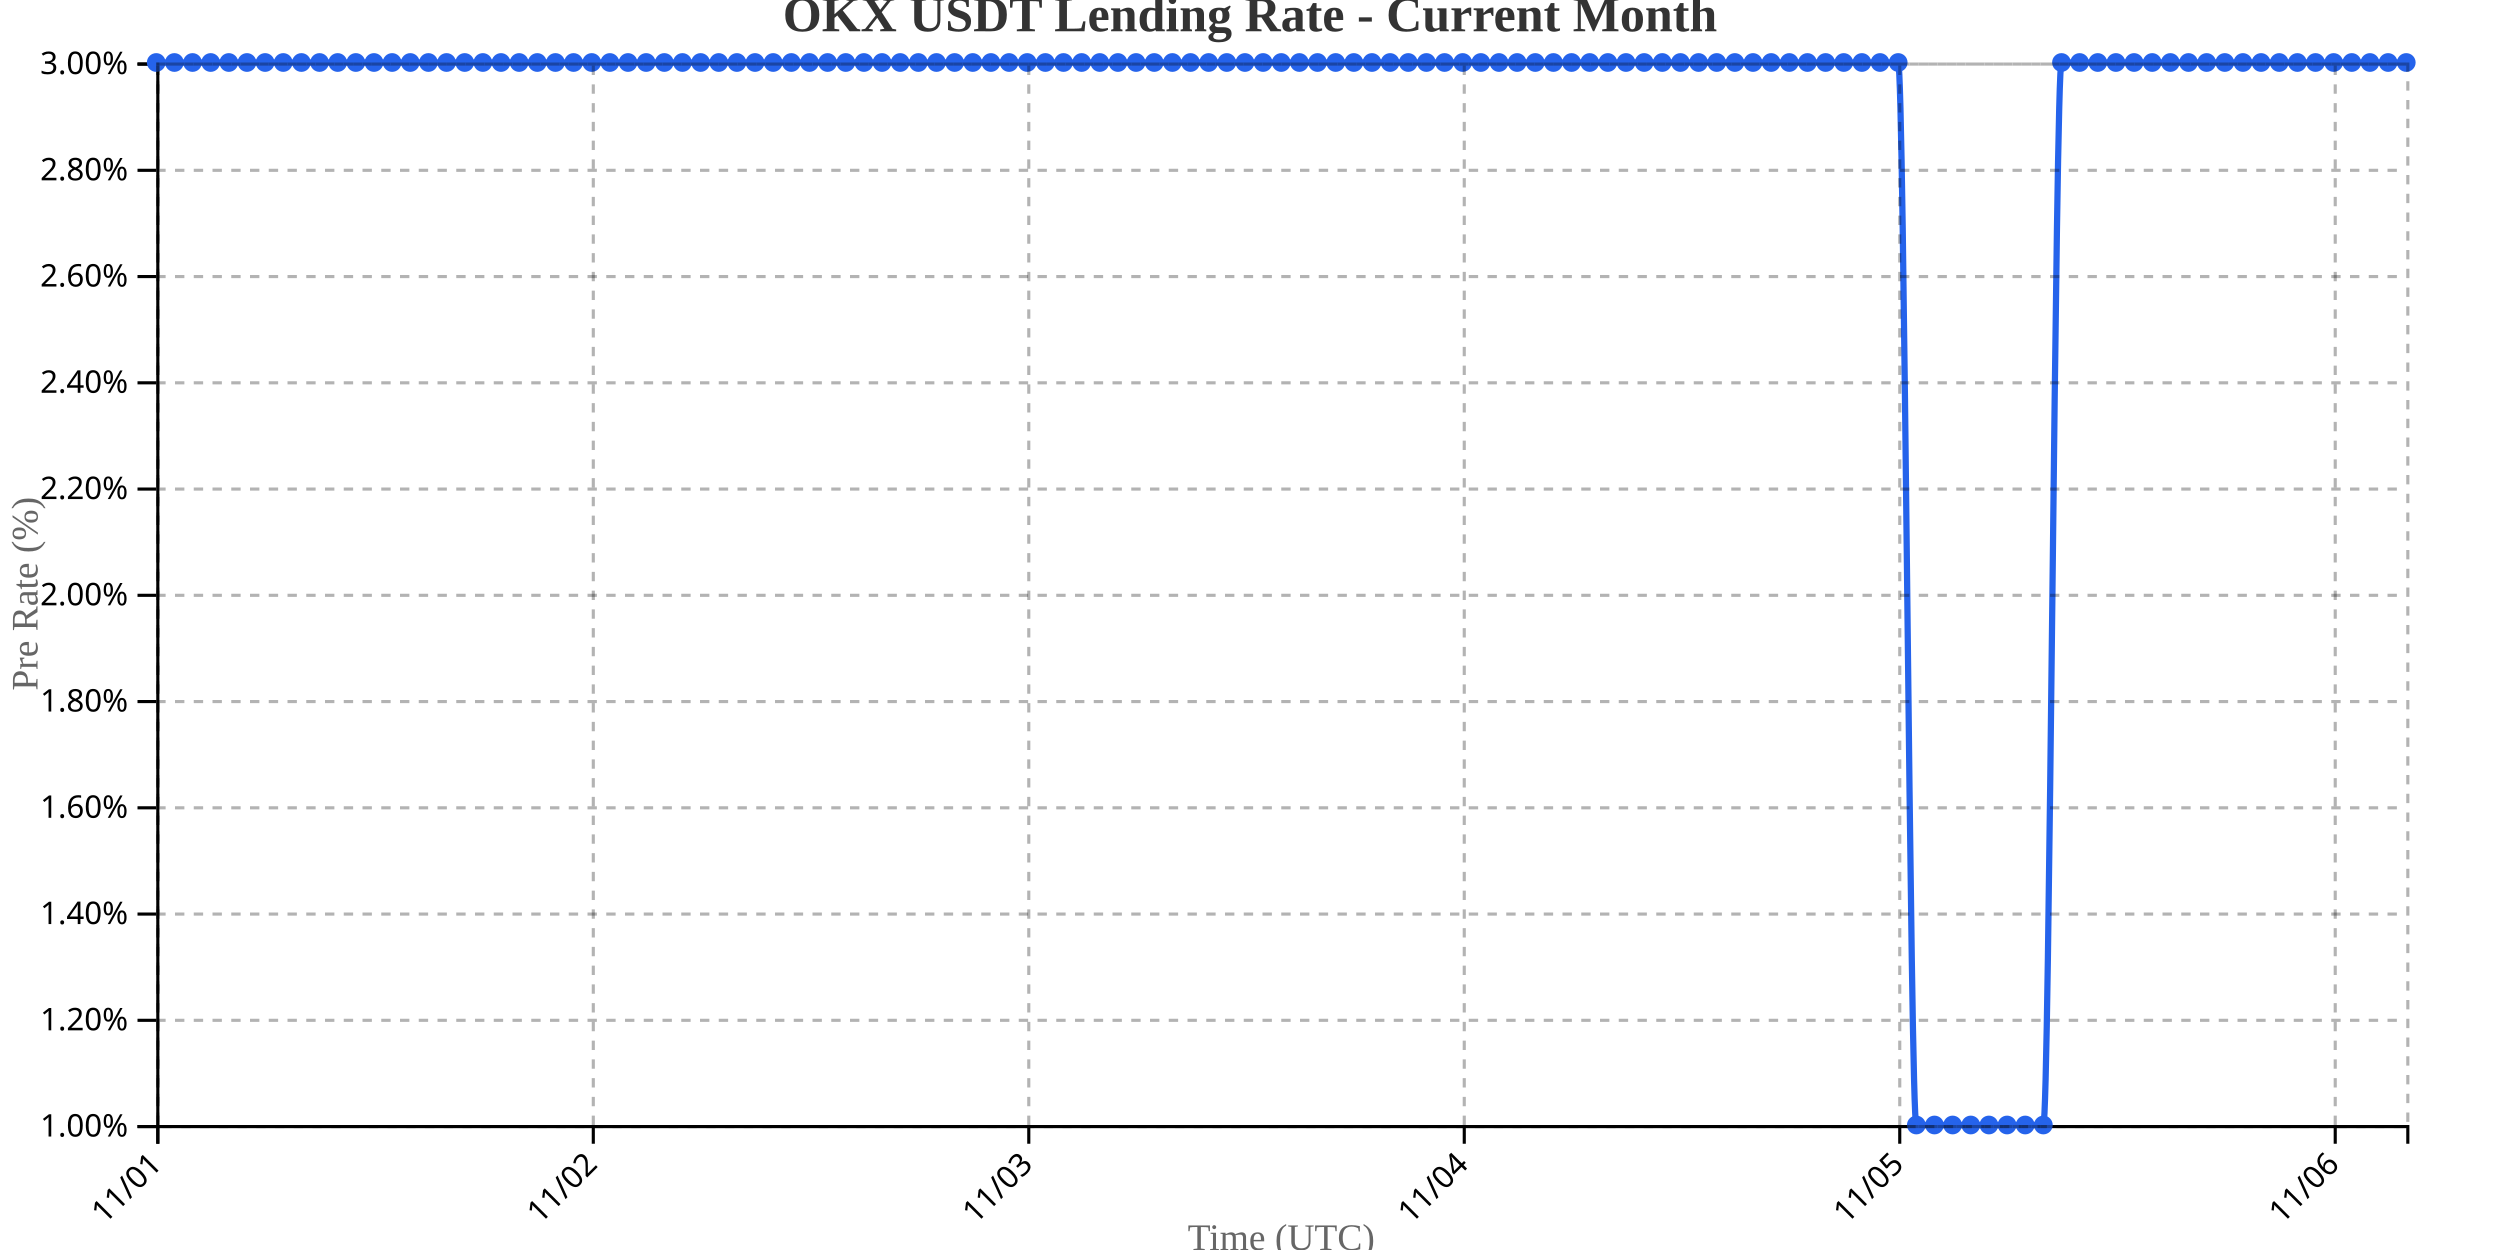
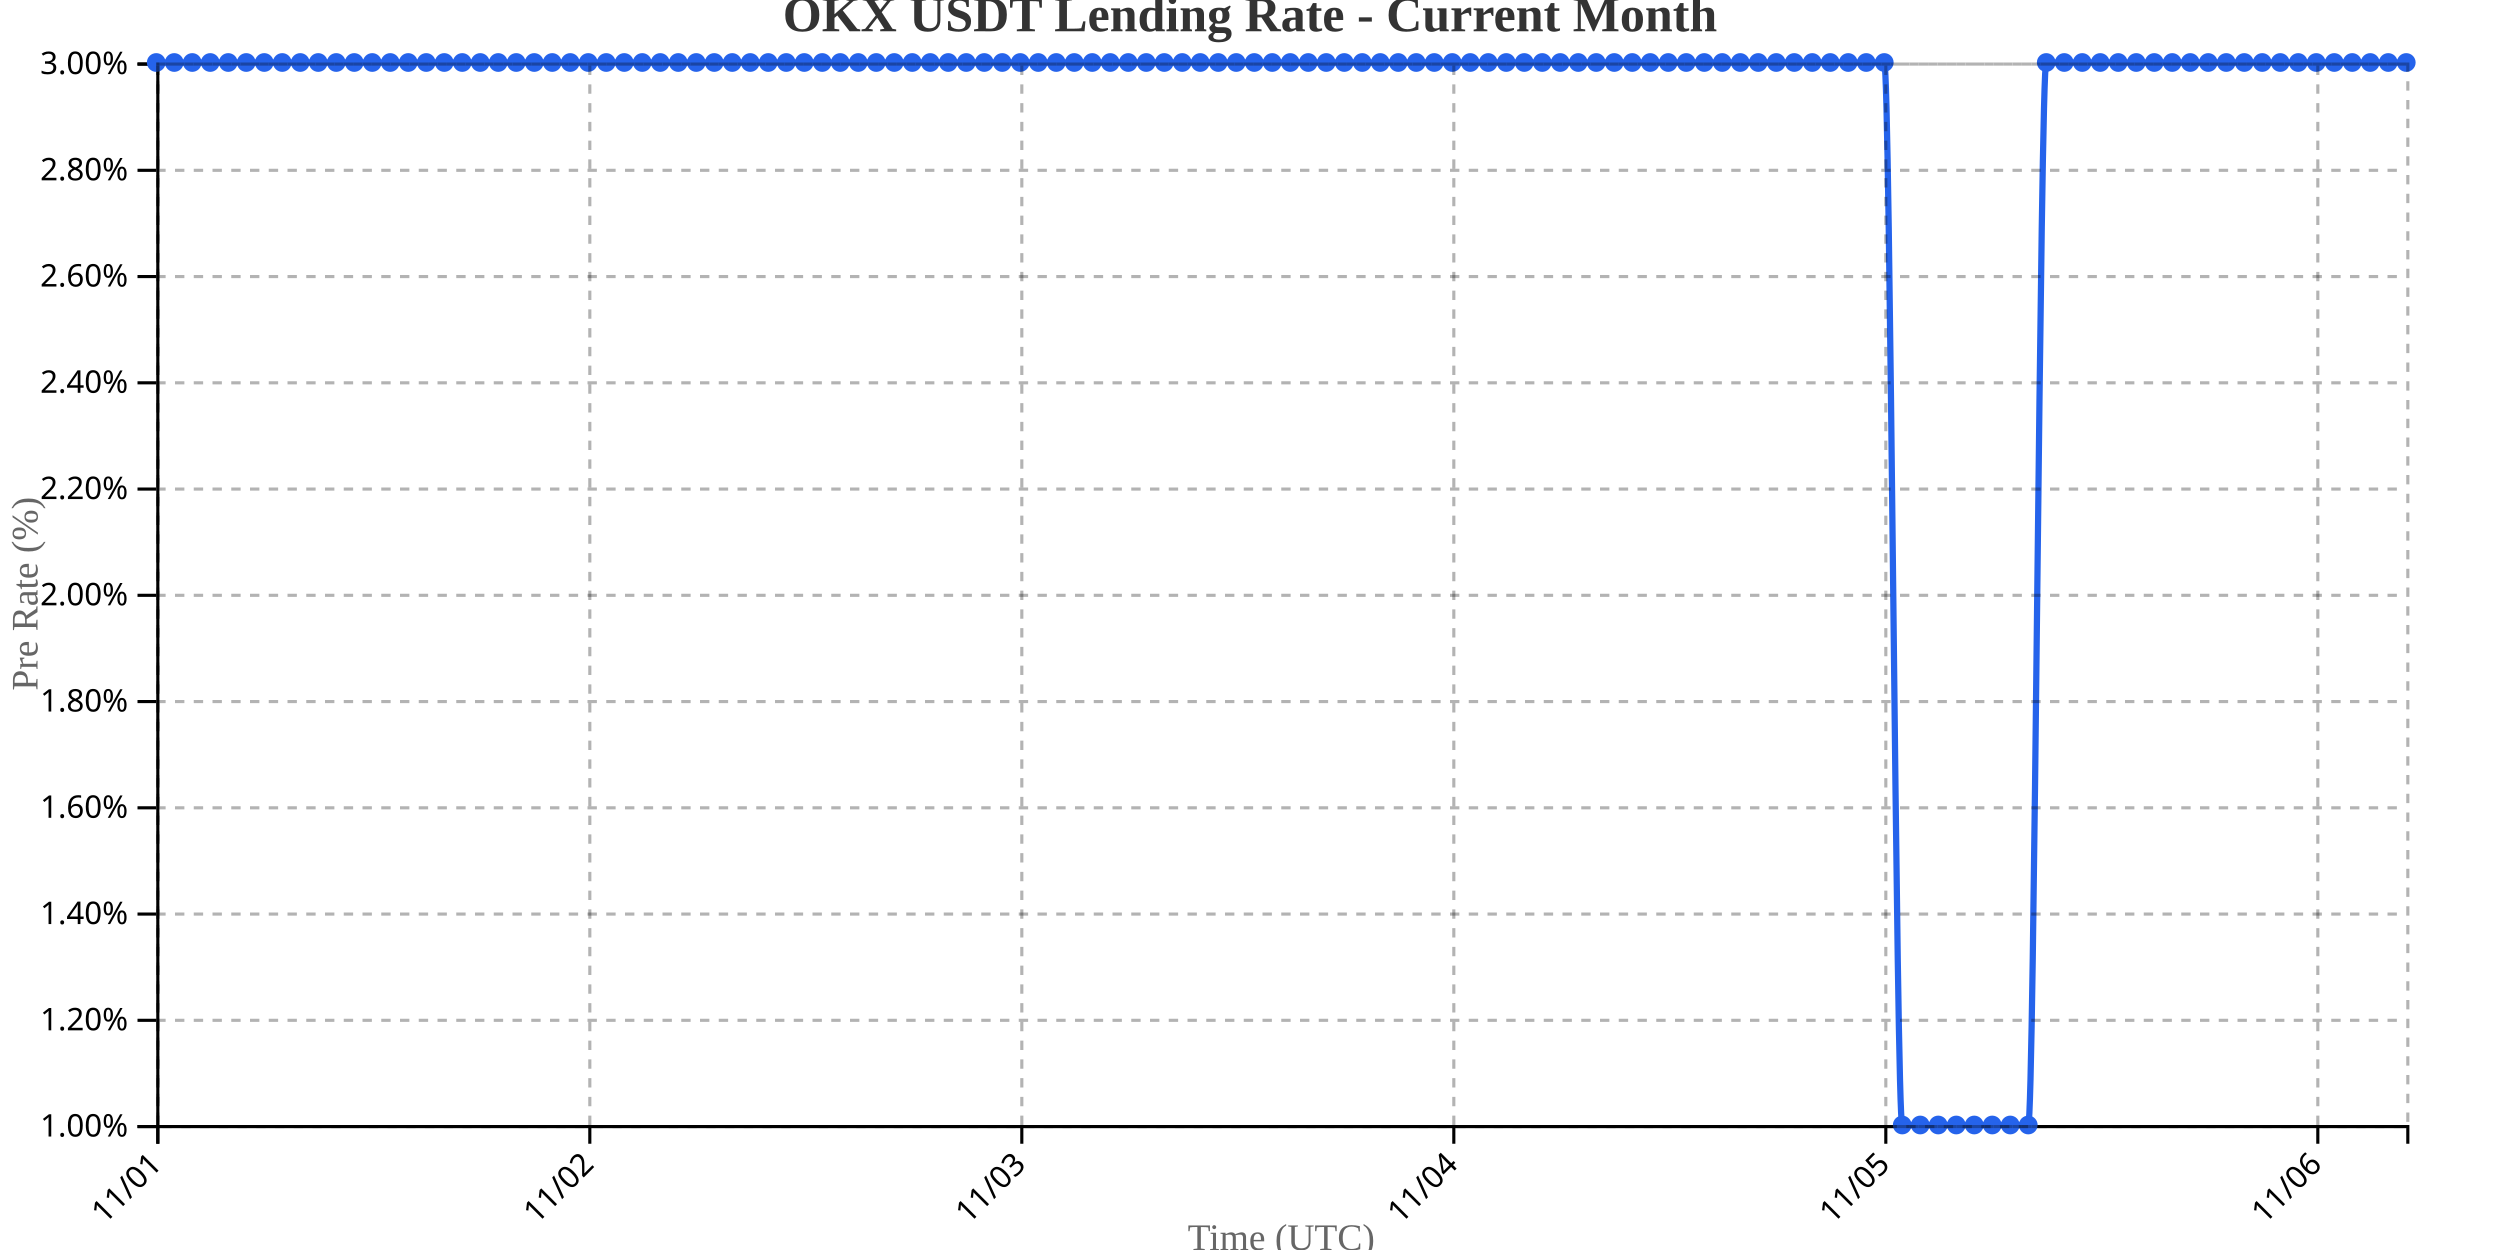
<svg xmlns="http://www.w3.org/2000/svg" width="800" height="400">
  <g transform="translate(50,20)">
    <g transform="translate(0,340)" fill="none" font-size="10" font-family="sans-serif" text-anchor="middle">
      <path class="domain" stroke="currentColor" d="M0.5,6V0.5H720.5V6" />
      <g class="tick" opacity="1" transform="translate(0.5,0)">
        <line stroke="currentColor" y2="6" />
        <text fill="currentColor" y="9" dy=".15em" style="text-anchor: end;" dx="-.8em" transform="rotate(-45)">11/01</text>
      </g>
-       <g class="tick" opacity="1" transform="translate(139.8548,0)">
+       <g class="tick" opacity="1" transform="translate(138.74,0)">
        <line stroke="currentColor" y2="6" />
        <text fill="currentColor" y="9" dy=".15em" style="text-anchor: end;" dx="-.8em" transform="rotate(-45)">11/02</text>
      </g>
-       <g class="tick" opacity="1" transform="translate(279.2097,0)">
+       <g class="tick" opacity="1" transform="translate(276.98,0)">
        <line stroke="currentColor" y2="6" />
        <text fill="currentColor" y="9" dy=".15em" style="text-anchor: end;" dx="-.8em" transform="rotate(-45)">11/03</text>
      </g>
-       <g class="tick" opacity="1" transform="translate(418.5645,0)">
+       <g class="tick" opacity="1" transform="translate(415.22,0)">
        <line stroke="currentColor" y2="6" />
        <text fill="currentColor" y="9" dy=".15em" style="text-anchor: end;" dx="-.8em" transform="rotate(-45)">11/04</text>
      </g>
-       <g class="tick" opacity="1" transform="translate(557.9194,0)">
+       <g class="tick" opacity="1" transform="translate(553.46,0)">
        <line stroke="currentColor" y2="6" />
        <text fill="currentColor" y="9" dy=".15em" style="text-anchor: end;" dx="-.8em" transform="rotate(-45)">11/05</text>
      </g>
-       <g class="tick" opacity="1" transform="translate(697.2742,0)">
+       <g class="tick" opacity="1" transform="translate(691.7,0)">
        <line stroke="currentColor" y2="6" />
        <text fill="currentColor" y="9" dy=".15em" style="text-anchor: end;" dx="-.8em" transform="rotate(-45)">11/06</text>
      </g>
    </g>
    <g fill="none" font-size="10" font-family="sans-serif" text-anchor="end">
      <path class="domain" stroke="currentColor" d="M-6,340.5H0.5V0.5H-6" />
      <g class="tick" opacity="1" transform="translate(0,340.5)">
        <line stroke="currentColor" x2="-6" />
        <text fill="currentColor" x="-9" dy="0.32em">1.00%</text>
      </g>
      <g class="tick" opacity="1" transform="translate(0,306.5)">
        <line stroke="currentColor" x2="-6" />
        <text fill="currentColor" x="-9" dy="0.32em">1.20%</text>
      </g>
      <g class="tick" opacity="1" transform="translate(0,272.5)">
        <line stroke="currentColor" x2="-6" />
        <text fill="currentColor" x="-9" dy="0.32em">1.40%</text>
      </g>
      <g class="tick" opacity="1" transform="translate(0,238.5)">
        <line stroke="currentColor" x2="-6" />
        <text fill="currentColor" x="-9" dy="0.32em">1.60%</text>
      </g>
      <g class="tick" opacity="1" transform="translate(0,204.5)">
        <line stroke="currentColor" x2="-6" />
        <text fill="currentColor" x="-9" dy="0.32em">1.80%</text>
      </g>
      <g class="tick" opacity="1" transform="translate(0,170.5)">
        <line stroke="currentColor" x2="-6" />
        <text fill="currentColor" x="-9" dy="0.32em">2.00%</text>
      </g>
      <g class="tick" opacity="1" transform="translate(0,136.5)">
        <line stroke="currentColor" x2="-6" />
        <text fill="currentColor" x="-9" dy="0.32em">2.20%</text>
      </g>
      <g class="tick" opacity="1" transform="translate(0,102.5)">
        <line stroke="currentColor" x2="-6" />
        <text fill="currentColor" x="-9" dy="0.32em">2.40%</text>
      </g>
      <g class="tick" opacity="1" transform="translate(0,68.5)">
        <line stroke="currentColor" x2="-6" />
        <text fill="currentColor" x="-9" dy="0.32em">2.60%</text>
      </g>
      <g class="tick" opacity="1" transform="translate(0,34.5)">
        <line stroke="currentColor" x2="-6" />
        <text fill="currentColor" x="-9" dy="0.32em">2.80%</text>
      </g>
      <g class="tick" opacity="1" transform="translate(0,0.5)">
        <line stroke="currentColor" x2="-6" />
        <text fill="currentColor" x="-9" dy="0.32em">3.00%</text>
      </g>
    </g>
    <text transform="rotate(-90)" y="-50" x="-170" dy="1em" style="text-anchor: middle; font-size: 12px; fill: #666;">Pre Rate (%)</text>
    <text transform="translate(360, 380)" style="text-anchor: middle; font-size: 12px; fill: #666;">Time (UTC)</text>
-     <path fill="none" stroke="#2563eb" stroke-width="2" d="M0,0C1.935,0,3.871,0,5.806,0C7.742,0,9.677,0,11.613,0C13.548,0,15.484,0,17.419,0C19.355,0,21.29,0,23.226,0C25.161,0,27.097,0,29.032,0C30.968,0,32.903,0,34.839,0C36.774,0,38.71,0,40.645,0C42.581,0,44.516,0,46.452,0C48.387,0,50.323,0,52.258,0C54.194,0,56.129,0,58.065,0C60,0,61.935,0,63.871,0C65.806,0,67.742,0,69.677,0C71.613,0,73.548,0,75.484,0C77.419,0,79.355,0,81.29,0C83.226,0,85.161,0,87.097,0C89.032,0,90.968,0,92.903,0C94.839,0,96.774,0,98.71,0C100.645,0,102.581,0,104.516,0C106.452,0,108.387,0,110.323,0C112.258,0,114.194,0,116.129,0C118.065,0,120,0,121.935,0C123.871,0,125.806,0,127.742,0C129.677,0,131.613,0,133.548,0C135.484,0,137.419,0,139.355,0C141.29,0,143.226,0,145.161,0C147.097,0,149.032,0,150.968,0C152.903,0,154.839,0,156.774,0C158.71,0,160.645,0,162.581,0C164.516,0,166.452,0,168.387,0C170.323,0,172.258,0,174.194,0C176.129,0,178.065,0,180,0C181.935,0,183.871,0,185.806,0C187.742,0,189.677,0,191.613,0C193.548,0,195.484,0,197.419,0C199.355,0,201.29,0,203.226,0C205.161,0,207.097,0,209.032,0C210.968,0,212.903,0,214.839,0C216.774,0,218.71,0,220.645,0C222.581,0,224.516,0,226.452,0C228.387,0,230.323,0,232.258,0C234.194,0,236.129,0,238.065,0C240,0,241.935,0,243.871,0C245.806,0,247.742,0,249.677,0C251.613,0,253.548,0,255.484,0C257.419,0,259.355,0,261.29,0C263.226,0,265.161,0,267.097,0C269.032,0,270.968,0,272.903,0C274.839,0,276.774,0,278.71,0C280.645,0,282.581,0,284.516,0C286.452,0,288.387,0,290.323,0C292.258,0,294.194,0,296.129,0C298.065,0,300,0,301.935,0C303.871,0,305.806,0,307.742,0C309.677,0,311.613,0,313.548,0C315.484,0,317.419,0,319.355,0C321.29,0,323.226,0,325.161,0C327.097,0,329.032,0,330.968,0C332.903,0,334.839,0,336.774,0C338.71,0,340.645,0,342.581,0C344.516,0,346.452,0,348.387,0C350.323,0,352.258,0,354.194,0C356.129,0,358.065,0,360,0C361.935,0,363.871,0,365.806,0C367.742,0,369.677,0,371.613,0C373.548,0,375.484,0,377.419,0C379.355,0,381.29,0,383.226,0C385.161,0,387.097,0,389.032,0C390.968,0,392.903,0,394.839,0C396.774,0,398.71,0,400.645,0C402.581,0,404.516,0,406.452,0C408.387,0,410.323,0,412.258,0C414.194,0,416.129,0,418.065,0C420,0,421.935,0,423.871,0C425.806,0,427.742,0,429.677,0C431.613,0,433.548,0,435.484,0C437.419,0,439.355,0,441.29,0C443.226,0,445.161,0,447.097,0C449.032,0,450.968,0,452.903,0C454.839,0,456.774,0,458.71,0C460.645,0,462.581,0,464.516,0C466.452,0,468.387,0,470.323,0C472.258,0,474.194,0,476.129,0C478.065,0,480,0,481.935,0C483.871,0,485.806,0,487.742,0C489.677,0,491.613,0,493.548,0C495.484,0,497.419,0,499.355,0C501.29,0,503.226,0,505.161,0C507.097,0,509.032,0,510.968,0C512.903,0,514.839,0,516.774,0C518.71,0,520.645,0,522.581,0C524.516,0,526.452,0,528.387,0C530.323,0,532.258,0,534.194,0C536.129,0,538.065,0,540,0C541.935,0,543.871,0,545.806,0C547.742,0,549.677,0,551.613,0C553.548,0,555.484,0,557.419,0C559.355,0,561.29,340,563.226,340C565.161,340,567.097,340,569.032,340C570.968,340,572.903,340,574.839,340C576.774,340,578.71,340,580.645,340C582.581,340,584.516,340,586.452,340C588.387,340,590.323,340,592.258,340C594.194,340,596.129,340,598.065,340C600,340,601.935,340,603.871,340C605.806,340,607.742,0,609.677,0C611.613,0,613.548,0,615.484,0C617.419,0,619.355,0,621.29,0C623.226,0,625.161,0,627.097,0C629.032,0,630.968,0,632.903,0C634.839,0,636.774,0,638.71,0C640.645,0,642.581,0,644.516,0C646.452,0,648.387,0,650.323,0C652.258,0,654.194,0,656.129,0C658.065,0,660,0,661.935,0C663.871,0,665.806,0,667.742,0C669.677,0,671.613,0,673.548,0C675.484,0,677.419,0,679.355,0C681.29,0,683.226,0,685.161,0C687.097,0,689.032,0,690.968,0C692.903,0,694.839,0,696.774,0C698.71,0,700.645,0,702.581,0C704.516,0,706.452,0,708.387,0C710.323,0,712.258,0,714.194,0C716.129,0,718.065,0,720,0" />
+     <path fill="none" stroke="#2563eb" stroke-width="2" d="M0,0C1.92,0,3.84,0,5.76,0C7.68,0,9.6,0,11.52,0C13.44,0,15.36,0,17.28,0C19.2,0,21.12,0,23.04,0C24.96,0,26.88,0,28.8,0C30.72,0,32.64,0,34.56,0C36.48,0,38.4,0,40.32,0C42.24,0,44.16,0,46.08,0C48,0,49.92,0,51.84,0C53.76,0,55.68,0,57.6,0C59.52,0,61.44,0,63.36,0C65.28,0,67.2,0,69.12,0C71.04,0,72.96,0,74.88,0C76.8,0,78.72,0,80.64,0C82.56,0,84.48,0,86.4,0C88.32,0,90.24,0,92.16,0C94.08,0,96,0,97.92,0C99.84,0,101.76,0,103.68,0C105.6,0,107.52,0,109.44,0C111.36,0,113.28,0,115.2,0C117.12,0,119.04,0,120.96,0C122.88,0,124.8,0,126.72,0C128.64,0,130.56,0,132.48,0C134.4,0,136.32,0,138.24,0C140.16,0,142.08,0,144,0C145.92,0,147.84,0,149.76,0C151.68,0,153.6,0,155.52,0C157.44,0,159.36,0,161.28,0C163.2,0,165.12,0,167.04,0C168.96,0,170.88,0,172.8,0C174.72,0,176.64,0,178.56,0C180.48,0,182.4,0,184.32,0C186.24,0,188.16,0,190.08,0C192,0,193.92,0,195.84,0C197.76,0,199.68,0,201.6,0C203.52,0,205.44,0,207.36,0C209.28,0,211.2,0,213.12,0C215.04,0,216.96,0,218.88,0C220.8,0,222.72,0,224.64,0C226.56,0,228.48,0,230.4,0C232.32,0,234.24,0,236.16,0C238.08,0,240,0,241.92,0C243.84,0,245.76,0,247.68,0C249.6,0,251.52,0,253.44,0C255.36,0,257.28,0,259.2,0C261.12,0,263.04,0,264.96,0C266.88,0,268.8,0,270.72,0C272.64,0,274.56,0,276.48,0C278.4,0,280.32,0,282.24,0C284.16,0,286.08,0,288,0C289.92,0,291.84,0,293.76,0C295.68,0,297.6,0,299.52,0C301.44,0,303.36,0,305.28,0C307.2,0,309.12,0,311.04,0C312.96,0,314.88,0,316.8,0C318.72,0,320.64,0,322.56,0C324.48,0,326.4,0,328.32,0C330.24,0,332.16,0,334.08,0C336,0,337.92,0,339.84,0C341.76,0,343.68,0,345.6,0C347.52,0,349.44,0,351.36,0C353.28,0,355.2,0,357.12,0C359.04,0,360.96,0,362.88,0C364.8,0,366.72,0,368.64,0C370.56,0,372.48,0,374.4,0C376.32,0,378.24,0,380.16,0C382.08,0,384,0,385.92,0C387.84,0,389.76,0,391.68,0C393.6,0,395.52,0,397.44,0C399.36,0,401.28,0,403.2,0C405.12,0,407.04,0,408.96,0C410.88,0,412.8,0,414.72,0C416.64,0,418.56,0,420.48,0C422.4,0,424.32,0,426.24,0C428.16,0,430.08,0,432,0C433.92,0,435.84,0,437.76,0C439.68,0,441.6,0,443.52,0C445.44,0,447.36,0,449.28,0C451.2,0,453.12,0,455.04,0C456.96,0,458.88,0,460.8,0C462.72,0,464.64,0,466.56,0C468.48,0,470.4,0,472.32,0C474.24,0,476.16,0,478.08,0C480,0,481.92,0,483.84,0C485.76,0,487.68,0,489.6,0C491.52,0,493.44,0,495.36,0C497.28,0,499.2,0,501.12,0C503.04,0,504.96,0,506.88,0C508.8,0,510.72,0,512.64,0C514.56,0,516.48,0,518.4,0C520.32,0,522.24,0,524.16,0C526.08,0,528,0,529.92,0C531.84,0,533.76,0,535.68,0C537.6,0,539.52,0,541.44,0C543.36,0,545.28,0,547.2,0C549.12,0,551.04,0,552.96,0C554.88,0,556.8,340,558.72,340C560.64,340,562.56,340,564.48,340C566.4,340,568.32,340,570.24,340C572.16,340,574.08,340,576,340C577.92,340,579.84,340,581.76,340C583.68,340,585.6,340,587.52,340C589.44,340,591.36,340,593.28,340C595.2,340,597.12,340,599.04,340C600.96,340,602.88,0,604.8,0C606.72,0,608.64,0,610.56,0C612.48,0,614.4,0,616.32,0C618.24,0,620.16,0,622.08,0C624,0,625.92,0,627.84,0C629.76,0,631.68,0,633.6,0C635.52,0,637.44,0,639.36,0C641.28,0,643.2,0,645.12,0C647.04,0,648.96,0,650.88,0C652.8,0,654.72,0,656.64,0C658.56,0,660.48,0,662.4,0C664.32,0,666.24,0,668.16,0C670.08,0,672,0,673.92,0C675.84,0,677.76,0,679.68,0C681.6,0,683.52,0,685.44,0C687.36,0,689.28,0,691.2,0C693.12,0,695.04,0,696.96,0C698.88,0,700.8,0,702.72,0C704.64,0,706.56,0,708.48,0C710.4,0,712.32,0,714.24,0C716.16,0,718.08,0,720,0" />
    <circle class="dot" cx="0" cy="0" r="3" fill="#2563eb" />
-     <circle class="dot" cx="5.806" cy="0" r="3" fill="#2563eb" />
-     <circle class="dot" cx="11.613" cy="0" r="3" fill="#2563eb" />
-     <circle class="dot" cx="17.419" cy="0" r="3" fill="#2563eb" />
-     <circle class="dot" cx="23.226" cy="0" r="3" fill="#2563eb" />
-     <circle class="dot" cx="29.032" cy="0" r="3" fill="#2563eb" />
-     <circle class="dot" cx="34.839" cy="0" r="3" fill="#2563eb" />
-     <circle class="dot" cx="40.645" cy="0" r="3" fill="#2563eb" />
-     <circle class="dot" cx="46.452" cy="0" r="3" fill="#2563eb" />
-     <circle class="dot" cx="52.258" cy="0" r="3" fill="#2563eb" />
-     <circle class="dot" cx="58.065" cy="0" r="3" fill="#2563eb" />
-     <circle class="dot" cx="63.871" cy="0" r="3" fill="#2563eb" />
-     <circle class="dot" cx="69.677" cy="0" r="3" fill="#2563eb" />
-     <circle class="dot" cx="75.484" cy="0" r="3" fill="#2563eb" />
-     <circle class="dot" cx="81.29" cy="0" r="3" fill="#2563eb" />
-     <circle class="dot" cx="87.097" cy="0" r="3" fill="#2563eb" />
-     <circle class="dot" cx="92.903" cy="0" r="3" fill="#2563eb" />
-     <circle class="dot" cx="98.71" cy="0" r="3" fill="#2563eb" />
-     <circle class="dot" cx="104.516" cy="0" r="3" fill="#2563eb" />
-     <circle class="dot" cx="110.323" cy="0" r="3" fill="#2563eb" />
-     <circle class="dot" cx="116.129" cy="0" r="3" fill="#2563eb" />
-     <circle class="dot" cx="121.935" cy="0" r="3" fill="#2563eb" />
-     <circle class="dot" cx="127.742" cy="0" r="3" fill="#2563eb" />
-     <circle class="dot" cx="133.548" cy="0" r="3" fill="#2563eb" />
-     <circle class="dot" cx="139.355" cy="0" r="3" fill="#2563eb" />
-     <circle class="dot" cx="145.161" cy="0" r="3" fill="#2563eb" />
-     <circle class="dot" cx="150.968" cy="0" r="3" fill="#2563eb" />
-     <circle class="dot" cx="156.774" cy="0" r="3" fill="#2563eb" />
-     <circle class="dot" cx="162.581" cy="0" r="3" fill="#2563eb" />
-     <circle class="dot" cx="168.387" cy="0" r="3" fill="#2563eb" />
-     <circle class="dot" cx="174.194" cy="0" r="3" fill="#2563eb" />
-     <circle class="dot" cx="180" cy="0" r="3" fill="#2563eb" />
-     <circle class="dot" cx="185.806" cy="0" r="3" fill="#2563eb" />
-     <circle class="dot" cx="191.613" cy="0" r="3" fill="#2563eb" />
-     <circle class="dot" cx="197.419" cy="0" r="3" fill="#2563eb" />
-     <circle class="dot" cx="203.226" cy="0" r="3" fill="#2563eb" />
-     <circle class="dot" cx="209.032" cy="0" r="3" fill="#2563eb" />
-     <circle class="dot" cx="214.839" cy="0" r="3" fill="#2563eb" />
-     <circle class="dot" cx="220.645" cy="0" r="3" fill="#2563eb" />
-     <circle class="dot" cx="226.452" cy="0" r="3" fill="#2563eb" />
-     <circle class="dot" cx="232.258" cy="0" r="3" fill="#2563eb" />
-     <circle class="dot" cx="238.065" cy="0" r="3" fill="#2563eb" />
-     <circle class="dot" cx="243.871" cy="0" r="3" fill="#2563eb" />
-     <circle class="dot" cx="249.677" cy="0" r="3" fill="#2563eb" />
-     <circle class="dot" cx="255.484" cy="0" r="3" fill="#2563eb" />
-     <circle class="dot" cx="261.29" cy="0" r="3" fill="#2563eb" />
-     <circle class="dot" cx="267.097" cy="0" r="3" fill="#2563eb" />
-     <circle class="dot" cx="272.903" cy="0" r="3" fill="#2563eb" />
-     <circle class="dot" cx="278.71" cy="0" r="3" fill="#2563eb" />
-     <circle class="dot" cx="284.516" cy="0" r="3" fill="#2563eb" />
-     <circle class="dot" cx="290.323" cy="0" r="3" fill="#2563eb" />
-     <circle class="dot" cx="296.129" cy="0" r="3" fill="#2563eb" />
-     <circle class="dot" cx="301.935" cy="0" r="3" fill="#2563eb" />
-     <circle class="dot" cx="307.742" cy="0" r="3" fill="#2563eb" />
-     <circle class="dot" cx="313.548" cy="0" r="3" fill="#2563eb" />
-     <circle class="dot" cx="319.355" cy="0" r="3" fill="#2563eb" />
-     <circle class="dot" cx="325.161" cy="0" r="3" fill="#2563eb" />
-     <circle class="dot" cx="330.968" cy="0" r="3" fill="#2563eb" />
-     <circle class="dot" cx="336.774" cy="0" r="3" fill="#2563eb" />
-     <circle class="dot" cx="342.581" cy="0" r="3" fill="#2563eb" />
-     <circle class="dot" cx="348.387" cy="0" r="3" fill="#2563eb" />
-     <circle class="dot" cx="354.194" cy="0" r="3" fill="#2563eb" />
-     <circle class="dot" cx="360" cy="0" r="3" fill="#2563eb" />
-     <circle class="dot" cx="365.806" cy="0" r="3" fill="#2563eb" />
-     <circle class="dot" cx="371.613" cy="0" r="3" fill="#2563eb" />
-     <circle class="dot" cx="377.419" cy="0" r="3" fill="#2563eb" />
-     <circle class="dot" cx="383.226" cy="0" r="3" fill="#2563eb" />
-     <circle class="dot" cx="389.032" cy="0" r="3" fill="#2563eb" />
-     <circle class="dot" cx="394.839" cy="0" r="3" fill="#2563eb" />
-     <circle class="dot" cx="400.645" cy="0" r="3" fill="#2563eb" />
-     <circle class="dot" cx="406.452" cy="0" r="3" fill="#2563eb" />
-     <circle class="dot" cx="412.258" cy="0" r="3" fill="#2563eb" />
-     <circle class="dot" cx="418.065" cy="0" r="3" fill="#2563eb" />
-     <circle class="dot" cx="423.871" cy="0" r="3" fill="#2563eb" />
-     <circle class="dot" cx="429.677" cy="0" r="3" fill="#2563eb" />
-     <circle class="dot" cx="435.484" cy="0" r="3" fill="#2563eb" />
-     <circle class="dot" cx="441.29" cy="0" r="3" fill="#2563eb" />
-     <circle class="dot" cx="447.097" cy="0" r="3" fill="#2563eb" />
-     <circle class="dot" cx="452.903" cy="0" r="3" fill="#2563eb" />
-     <circle class="dot" cx="458.71" cy="0" r="3" fill="#2563eb" />
-     <circle class="dot" cx="464.516" cy="0" r="3" fill="#2563eb" />
-     <circle class="dot" cx="470.323" cy="0" r="3" fill="#2563eb" />
-     <circle class="dot" cx="476.129" cy="0" r="3" fill="#2563eb" />
-     <circle class="dot" cx="481.935" cy="0" r="3" fill="#2563eb" />
-     <circle class="dot" cx="487.742" cy="0" r="3" fill="#2563eb" />
-     <circle class="dot" cx="493.548" cy="0" r="3" fill="#2563eb" />
-     <circle class="dot" cx="499.355" cy="0" r="3" fill="#2563eb" />
-     <circle class="dot" cx="505.161" cy="0" r="3" fill="#2563eb" />
-     <circle class="dot" cx="510.968" cy="0" r="3" fill="#2563eb" />
-     <circle class="dot" cx="516.774" cy="0" r="3" fill="#2563eb" />
-     <circle class="dot" cx="522.581" cy="0" r="3" fill="#2563eb" />
-     <circle class="dot" cx="528.387" cy="0" r="3" fill="#2563eb" />
-     <circle class="dot" cx="534.194" cy="0" r="3" fill="#2563eb" />
-     <circle class="dot" cx="540" cy="0" r="3" fill="#2563eb" />
-     <circle class="dot" cx="545.806" cy="0" r="3" fill="#2563eb" />
-     <circle class="dot" cx="551.613" cy="0" r="3" fill="#2563eb" />
-     <circle class="dot" cx="557.419" cy="0" r="3" fill="#2563eb" />
-     <circle class="dot" cx="563.226" cy="340" r="3" fill="#2563eb" />
-     <circle class="dot" cx="569.032" cy="340" r="3" fill="#2563eb" />
-     <circle class="dot" cx="574.839" cy="340" r="3" fill="#2563eb" />
-     <circle class="dot" cx="580.645" cy="340" r="3" fill="#2563eb" />
-     <circle class="dot" cx="586.452" cy="340" r="3" fill="#2563eb" />
-     <circle class="dot" cx="592.258" cy="340" r="3" fill="#2563eb" />
-     <circle class="dot" cx="598.065" cy="340" r="3" fill="#2563eb" />
-     <circle class="dot" cx="603.871" cy="340" r="3" fill="#2563eb" />
-     <circle class="dot" cx="609.677" cy="0" r="3" fill="#2563eb" />
-     <circle class="dot" cx="615.484" cy="0" r="3" fill="#2563eb" />
-     <circle class="dot" cx="621.29" cy="0" r="3" fill="#2563eb" />
-     <circle class="dot" cx="627.097" cy="0" r="3" fill="#2563eb" />
-     <circle class="dot" cx="632.903" cy="0" r="3" fill="#2563eb" />
-     <circle class="dot" cx="638.71" cy="0" r="3" fill="#2563eb" />
-     <circle class="dot" cx="644.516" cy="0" r="3" fill="#2563eb" />
-     <circle class="dot" cx="650.323" cy="0" r="3" fill="#2563eb" />
-     <circle class="dot" cx="656.129" cy="0" r="3" fill="#2563eb" />
-     <circle class="dot" cx="661.935" cy="0" r="3" fill="#2563eb" />
-     <circle class="dot" cx="667.742" cy="0" r="3" fill="#2563eb" />
-     <circle class="dot" cx="673.548" cy="0" r="3" fill="#2563eb" />
-     <circle class="dot" cx="679.355" cy="0" r="3" fill="#2563eb" />
-     <circle class="dot" cx="685.161" cy="0" r="3" fill="#2563eb" />
-     <circle class="dot" cx="690.968" cy="0" r="3" fill="#2563eb" />
-     <circle class="dot" cx="696.774" cy="0" r="3" fill="#2563eb" />
-     <circle class="dot" cx="702.581" cy="0" r="3" fill="#2563eb" />
-     <circle class="dot" cx="708.387" cy="0" r="3" fill="#2563eb" />
-     <circle class="dot" cx="714.194" cy="0" r="3" fill="#2563eb" />
+     <circle class="dot" cx="5.76" cy="0" r="3" fill="#2563eb" />
+     <circle class="dot" cx="11.52" cy="0" r="3" fill="#2563eb" />
+     <circle class="dot" cx="17.28" cy="0" r="3" fill="#2563eb" />
+     <circle class="dot" cx="23.04" cy="0" r="3" fill="#2563eb" />
+     <circle class="dot" cx="28.8" cy="0" r="3" fill="#2563eb" />
+     <circle class="dot" cx="34.56" cy="0" r="3" fill="#2563eb" />
+     <circle class="dot" cx="40.32" cy="0" r="3" fill="#2563eb" />
+     <circle class="dot" cx="46.08" cy="0" r="3" fill="#2563eb" />
+     <circle class="dot" cx="51.84" cy="0" r="3" fill="#2563eb" />
+     <circle class="dot" cx="57.6" cy="0" r="3" fill="#2563eb" />
+     <circle class="dot" cx="63.36" cy="0" r="3" fill="#2563eb" />
+     <circle class="dot" cx="69.12" cy="0" r="3" fill="#2563eb" />
+     <circle class="dot" cx="74.88" cy="0" r="3" fill="#2563eb" />
+     <circle class="dot" cx="80.64" cy="0" r="3" fill="#2563eb" />
+     <circle class="dot" cx="86.4" cy="0" r="3" fill="#2563eb" />
+     <circle class="dot" cx="92.16" cy="0" r="3" fill="#2563eb" />
+     <circle class="dot" cx="97.92" cy="0" r="3" fill="#2563eb" />
+     <circle class="dot" cx="103.68" cy="0" r="3" fill="#2563eb" />
+     <circle class="dot" cx="109.44" cy="0" r="3" fill="#2563eb" />
+     <circle class="dot" cx="115.2" cy="0" r="3" fill="#2563eb" />
+     <circle class="dot" cx="120.96" cy="0" r="3" fill="#2563eb" />
+     <circle class="dot" cx="126.72" cy="0" r="3" fill="#2563eb" />
+     <circle class="dot" cx="132.48" cy="0" r="3" fill="#2563eb" />
+     <circle class="dot" cx="138.24" cy="0" r="3" fill="#2563eb" />
+     <circle class="dot" cx="144" cy="0" r="3" fill="#2563eb" />
+     <circle class="dot" cx="149.76" cy="0" r="3" fill="#2563eb" />
+     <circle class="dot" cx="155.52" cy="0" r="3" fill="#2563eb" />
+     <circle class="dot" cx="161.28" cy="0" r="3" fill="#2563eb" />
+     <circle class="dot" cx="167.04" cy="0" r="3" fill="#2563eb" />
+     <circle class="dot" cx="172.8" cy="0" r="3" fill="#2563eb" />
+     <circle class="dot" cx="178.56" cy="0" r="3" fill="#2563eb" />
+     <circle class="dot" cx="184.32" cy="0" r="3" fill="#2563eb" />
+     <circle class="dot" cx="190.08" cy="0" r="3" fill="#2563eb" />
+     <circle class="dot" cx="195.84" cy="0" r="3" fill="#2563eb" />
+     <circle class="dot" cx="201.6" cy="0" r="3" fill="#2563eb" />
+     <circle class="dot" cx="207.36" cy="0" r="3" fill="#2563eb" />
+     <circle class="dot" cx="213.12" cy="0" r="3" fill="#2563eb" />
+     <circle class="dot" cx="218.88" cy="0" r="3" fill="#2563eb" />
+     <circle class="dot" cx="224.64" cy="0" r="3" fill="#2563eb" />
+     <circle class="dot" cx="230.4" cy="0" r="3" fill="#2563eb" />
+     <circle class="dot" cx="236.16" cy="0" r="3" fill="#2563eb" />
+     <circle class="dot" cx="241.92" cy="0" r="3" fill="#2563eb" />
+     <circle class="dot" cx="247.68" cy="0" r="3" fill="#2563eb" />
+     <circle class="dot" cx="253.44" cy="0" r="3" fill="#2563eb" />
+     <circle class="dot" cx="259.2" cy="0" r="3" fill="#2563eb" />
+     <circle class="dot" cx="264.96" cy="0" r="3" fill="#2563eb" />
+     <circle class="dot" cx="270.72" cy="0" r="3" fill="#2563eb" />
+     <circle class="dot" cx="276.48" cy="0" r="3" fill="#2563eb" />
+     <circle class="dot" cx="282.24" cy="0" r="3" fill="#2563eb" />
+     <circle class="dot" cx="288" cy="0" r="3" fill="#2563eb" />
+     <circle class="dot" cx="293.76" cy="0" r="3" fill="#2563eb" />
+     <circle class="dot" cx="299.52" cy="0" r="3" fill="#2563eb" />
+     <circle class="dot" cx="305.28" cy="0" r="3" fill="#2563eb" />
+     <circle class="dot" cx="311.04" cy="0" r="3" fill="#2563eb" />
+     <circle class="dot" cx="316.8" cy="0" r="3" fill="#2563eb" />
+     <circle class="dot" cx="322.56" cy="0" r="3" fill="#2563eb" />
+     <circle class="dot" cx="328.32" cy="0" r="3" fill="#2563eb" />
+     <circle class="dot" cx="334.08" cy="0" r="3" fill="#2563eb" />
+     <circle class="dot" cx="339.84" cy="0" r="3" fill="#2563eb" />
+     <circle class="dot" cx="345.6" cy="0" r="3" fill="#2563eb" />
+     <circle class="dot" cx="351.36" cy="0" r="3" fill="#2563eb" />
+     <circle class="dot" cx="357.12" cy="0" r="3" fill="#2563eb" />
+     <circle class="dot" cx="362.88" cy="0" r="3" fill="#2563eb" />
+     <circle class="dot" cx="368.64" cy="0" r="3" fill="#2563eb" />
+     <circle class="dot" cx="374.4" cy="0" r="3" fill="#2563eb" />
+     <circle class="dot" cx="380.16" cy="0" r="3" fill="#2563eb" />
+     <circle class="dot" cx="385.92" cy="0" r="3" fill="#2563eb" />
+     <circle class="dot" cx="391.68" cy="0" r="3" fill="#2563eb" />
+     <circle class="dot" cx="397.44" cy="0" r="3" fill="#2563eb" />
+     <circle class="dot" cx="403.2" cy="0" r="3" fill="#2563eb" />
+     <circle class="dot" cx="408.96" cy="0" r="3" fill="#2563eb" />
+     <circle class="dot" cx="414.72" cy="0" r="3" fill="#2563eb" />
+     <circle class="dot" cx="420.48" cy="0" r="3" fill="#2563eb" />
+     <circle class="dot" cx="426.24" cy="0" r="3" fill="#2563eb" />
+     <circle class="dot" cx="432" cy="0" r="3" fill="#2563eb" />
+     <circle class="dot" cx="437.76" cy="0" r="3" fill="#2563eb" />
+     <circle class="dot" cx="443.52" cy="0" r="3" fill="#2563eb" />
+     <circle class="dot" cx="449.28" cy="0" r="3" fill="#2563eb" />
+     <circle class="dot" cx="455.04" cy="0" r="3" fill="#2563eb" />
+     <circle class="dot" cx="460.8" cy="0" r="3" fill="#2563eb" />
+     <circle class="dot" cx="466.56" cy="0" r="3" fill="#2563eb" />
+     <circle class="dot" cx="472.32" cy="0" r="3" fill="#2563eb" />
+     <circle class="dot" cx="478.08" cy="0" r="3" fill="#2563eb" />
+     <circle class="dot" cx="483.84" cy="0" r="3" fill="#2563eb" />
+     <circle class="dot" cx="489.6" cy="0" r="3" fill="#2563eb" />
+     <circle class="dot" cx="495.36" cy="0" r="3" fill="#2563eb" />
+     <circle class="dot" cx="501.12" cy="0" r="3" fill="#2563eb" />
+     <circle class="dot" cx="506.88" cy="0" r="3" fill="#2563eb" />
+     <circle class="dot" cx="512.64" cy="0" r="3" fill="#2563eb" />
+     <circle class="dot" cx="518.4" cy="0" r="3" fill="#2563eb" />
+     <circle class="dot" cx="524.16" cy="0" r="3" fill="#2563eb" />
+     <circle class="dot" cx="529.92" cy="0" r="3" fill="#2563eb" />
+     <circle class="dot" cx="535.68" cy="0" r="3" fill="#2563eb" />
+     <circle class="dot" cx="541.44" cy="0" r="3" fill="#2563eb" />
+     <circle class="dot" cx="547.2" cy="0" r="3" fill="#2563eb" />
+     <circle class="dot" cx="552.96" cy="0" r="3" fill="#2563eb" />
+     <circle class="dot" cx="558.72" cy="340" r="3" fill="#2563eb" />
+     <circle class="dot" cx="564.48" cy="340" r="3" fill="#2563eb" />
+     <circle class="dot" cx="570.24" cy="340" r="3" fill="#2563eb" />
+     <circle class="dot" cx="576" cy="340" r="3" fill="#2563eb" />
+     <circle class="dot" cx="581.76" cy="340" r="3" fill="#2563eb" />
+     <circle class="dot" cx="587.52" cy="340" r="3" fill="#2563eb" />
+     <circle class="dot" cx="593.28" cy="340" r="3" fill="#2563eb" />
+     <circle class="dot" cx="599.04" cy="340" r="3" fill="#2563eb" />
+     <circle class="dot" cx="604.8" cy="0" r="3" fill="#2563eb" />
+     <circle class="dot" cx="610.56" cy="0" r="3" fill="#2563eb" />
+     <circle class="dot" cx="616.32" cy="0" r="3" fill="#2563eb" />
+     <circle class="dot" cx="622.08" cy="0" r="3" fill="#2563eb" />
+     <circle class="dot" cx="627.84" cy="0" r="3" fill="#2563eb" />
+     <circle class="dot" cx="633.6" cy="0" r="3" fill="#2563eb" />
+     <circle class="dot" cx="639.36" cy="0" r="3" fill="#2563eb" />
+     <circle class="dot" cx="645.12" cy="0" r="3" fill="#2563eb" />
+     <circle class="dot" cx="650.88" cy="0" r="3" fill="#2563eb" />
+     <circle class="dot" cx="656.64" cy="0" r="3" fill="#2563eb" />
+     <circle class="dot" cx="662.4" cy="0" r="3" fill="#2563eb" />
+     <circle class="dot" cx="668.16" cy="0" r="3" fill="#2563eb" />
+     <circle class="dot" cx="673.92" cy="0" r="3" fill="#2563eb" />
+     <circle class="dot" cx="679.68" cy="0" r="3" fill="#2563eb" />
+     <circle class="dot" cx="685.44" cy="0" r="3" fill="#2563eb" />
+     <circle class="dot" cx="691.2" cy="0" r="3" fill="#2563eb" />
+     <circle class="dot" cx="696.96" cy="0" r="3" fill="#2563eb" />
+     <circle class="dot" cx="702.72" cy="0" r="3" fill="#2563eb" />
+     <circle class="dot" cx="708.48" cy="0" r="3" fill="#2563eb" />
+     <circle class="dot" cx="714.24" cy="0" r="3" fill="#2563eb" />
    <circle class="dot" cx="720" cy="0" r="3" fill="#2563eb" />
    <g class="grid" transform="translate(0,340)" fill="none" font-size="10" font-family="sans-serif" text-anchor="middle" style="stroke-dasharray: 3,3; opacity: 0.3;">
      <path class="domain" stroke="currentColor" d="M0.5,-340V0.5H720.5V-340" />
      <g class="tick" opacity="1" transform="translate(0.5,0)">
        <line stroke="currentColor" y2="-340" />
        <text fill="currentColor" y="3" dy="0.71em" />
      </g>
-       <g class="tick" opacity="1" transform="translate(139.8548,0)">
-         <line stroke="currentColor" y2="-340" />
-         <text fill="currentColor" y="3" dy="0.71em" />
-       </g>
-       <g class="tick" opacity="1" transform="translate(279.2097,0)">
-         <line stroke="currentColor" y2="-340" />
-         <text fill="currentColor" y="3" dy="0.71em" />
-       </g>
-       <g class="tick" opacity="1" transform="translate(418.5645,0)">
-         <line stroke="currentColor" y2="-340" />
-         <text fill="currentColor" y="3" dy="0.71em" />
-       </g>
-       <g class="tick" opacity="1" transform="translate(557.9194,0)">
-         <line stroke="currentColor" y2="-340" />
-         <text fill="currentColor" y="3" dy="0.71em" />
-       </g>
-       <g class="tick" opacity="1" transform="translate(697.2742,0)">
+       <g class="tick" opacity="1" transform="translate(138.74,0)">
+         <line stroke="currentColor" y2="-340" />
+         <text fill="currentColor" y="3" dy="0.71em" />
+       </g>
+       <g class="tick" opacity="1" transform="translate(276.98,0)">
+         <line stroke="currentColor" y2="-340" />
+         <text fill="currentColor" y="3" dy="0.71em" />
+       </g>
+       <g class="tick" opacity="1" transform="translate(415.22,0)">
+         <line stroke="currentColor" y2="-340" />
+         <text fill="currentColor" y="3" dy="0.71em" />
+       </g>
+       <g class="tick" opacity="1" transform="translate(553.46,0)">
+         <line stroke="currentColor" y2="-340" />
+         <text fill="currentColor" y="3" dy="0.71em" />
+       </g>
+       <g class="tick" opacity="1" transform="translate(691.7,0)">
        <line stroke="currentColor" y2="-340" />
        <text fill="currentColor" y="3" dy="0.71em" />
      </g>
    </g>
    <g class="grid" fill="none" font-size="10" font-family="sans-serif" text-anchor="end" style="stroke-dasharray: 3,3; opacity: 0.3;">
      <path class="domain" stroke="currentColor" d="M720,340.5H0.5V0.5H720" />
      <g class="tick" opacity="1" transform="translate(0,340.5)">
        <line stroke="currentColor" x2="720" />
        <text fill="currentColor" x="-3" dy="0.32em" />
      </g>
      <g class="tick" opacity="1" transform="translate(0,306.5)">
        <line stroke="currentColor" x2="720" />
        <text fill="currentColor" x="-3" dy="0.32em" />
      </g>
      <g class="tick" opacity="1" transform="translate(0,272.5)">
        <line stroke="currentColor" x2="720" />
        <text fill="currentColor" x="-3" dy="0.32em" />
      </g>
      <g class="tick" opacity="1" transform="translate(0,238.5)">
        <line stroke="currentColor" x2="720" />
        <text fill="currentColor" x="-3" dy="0.32em" />
      </g>
      <g class="tick" opacity="1" transform="translate(0,204.5)">
        <line stroke="currentColor" x2="720" />
        <text fill="currentColor" x="-3" dy="0.32em" />
      </g>
      <g class="tick" opacity="1" transform="translate(0,170.5)">
        <line stroke="currentColor" x2="720" />
        <text fill="currentColor" x="-3" dy="0.32em" />
      </g>
      <g class="tick" opacity="1" transform="translate(0,136.5)">
        <line stroke="currentColor" x2="720" />
        <text fill="currentColor" x="-3" dy="0.32em" />
      </g>
      <g class="tick" opacity="1" transform="translate(0,102.5)">
        <line stroke="currentColor" x2="720" />
        <text fill="currentColor" x="-3" dy="0.32em" />
      </g>
      <g class="tick" opacity="1" transform="translate(0,68.5)">
        <line stroke="currentColor" x2="720" />
        <text fill="currentColor" x="-3" dy="0.32em" />
      </g>
      <g class="tick" opacity="1" transform="translate(0,34.5)">
        <line stroke="currentColor" x2="720" />
        <text fill="currentColor" x="-3" dy="0.32em" />
      </g>
      <g class="tick" opacity="1" transform="translate(0,0.5)">
        <line stroke="currentColor" x2="720" />
        <text fill="currentColor" x="-3" dy="0.32em" />
      </g>
    </g>
  </g>
  <text x="400" y="10" text-anchor="middle" style="font-size: 16px; font-weight: bold; fill: #333;">OKX USDT Lending Rate - Current Month</text>
</svg>
